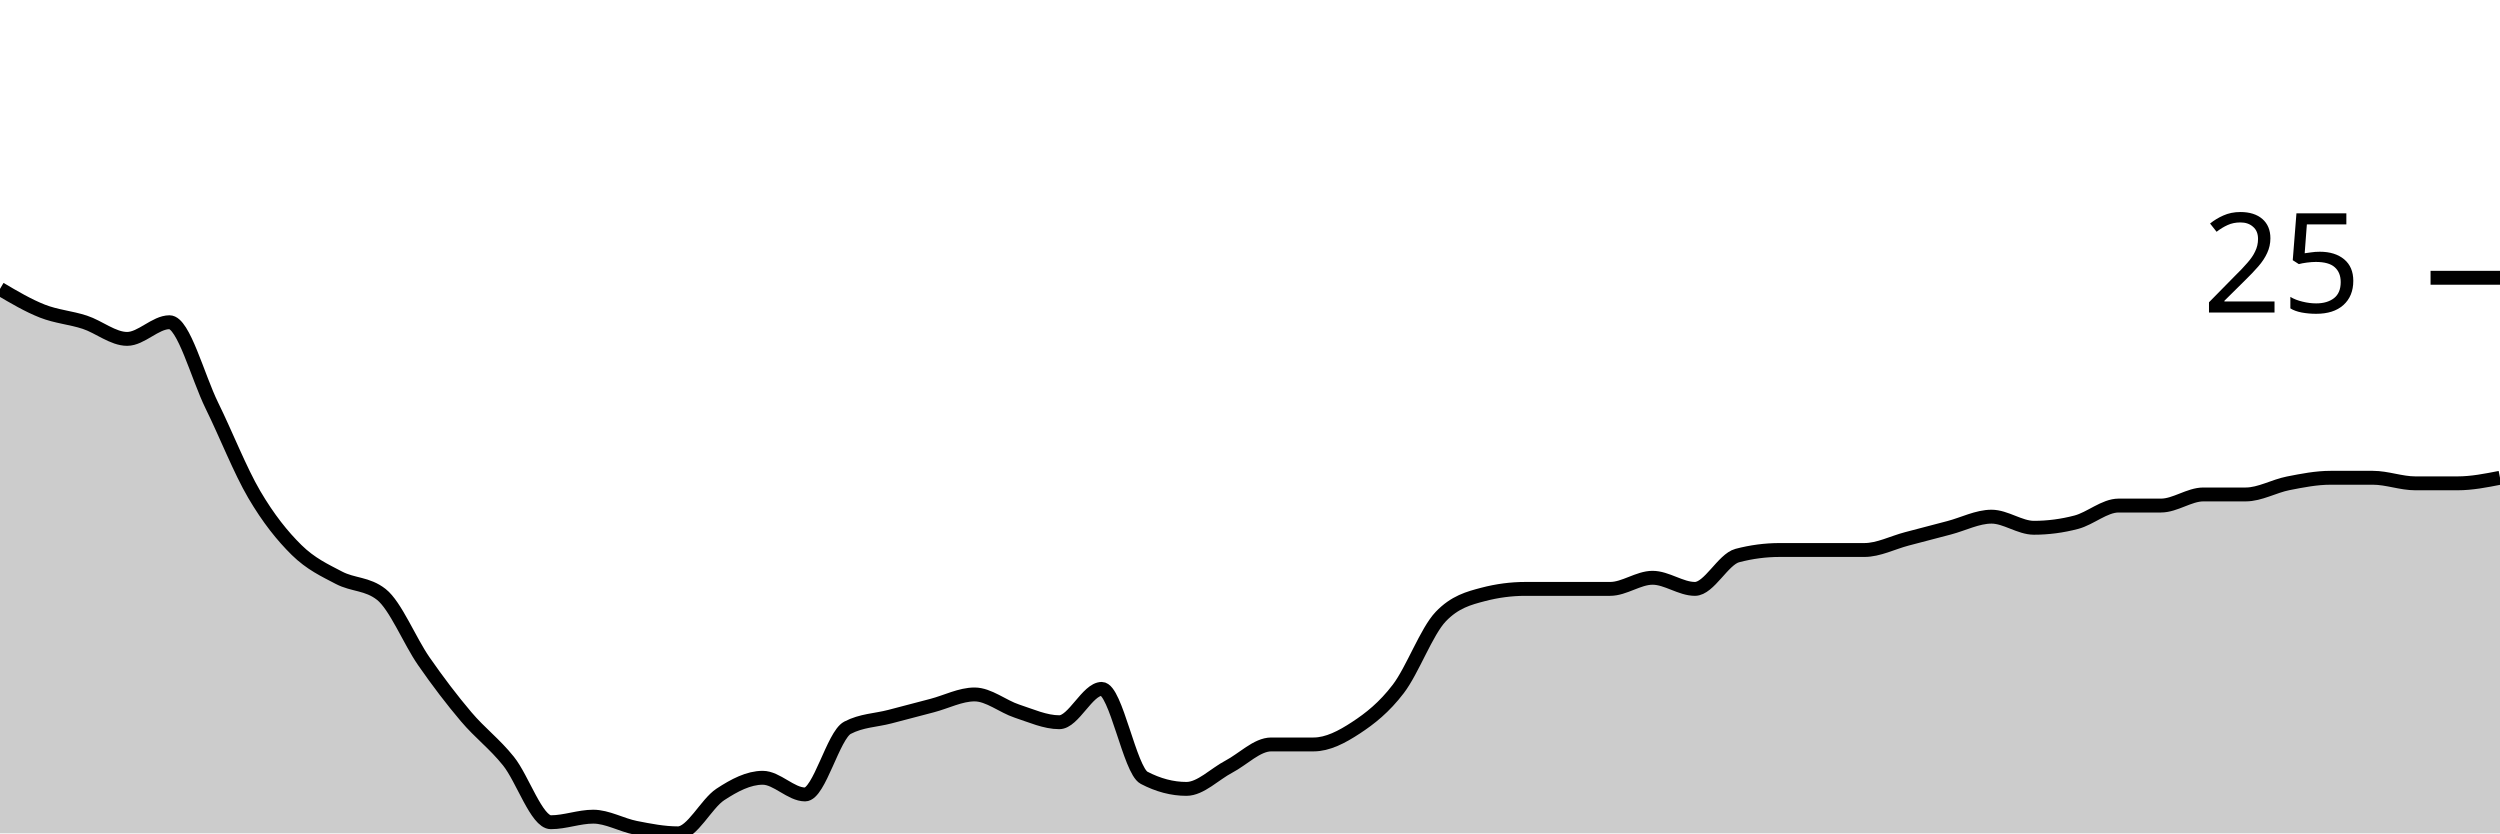
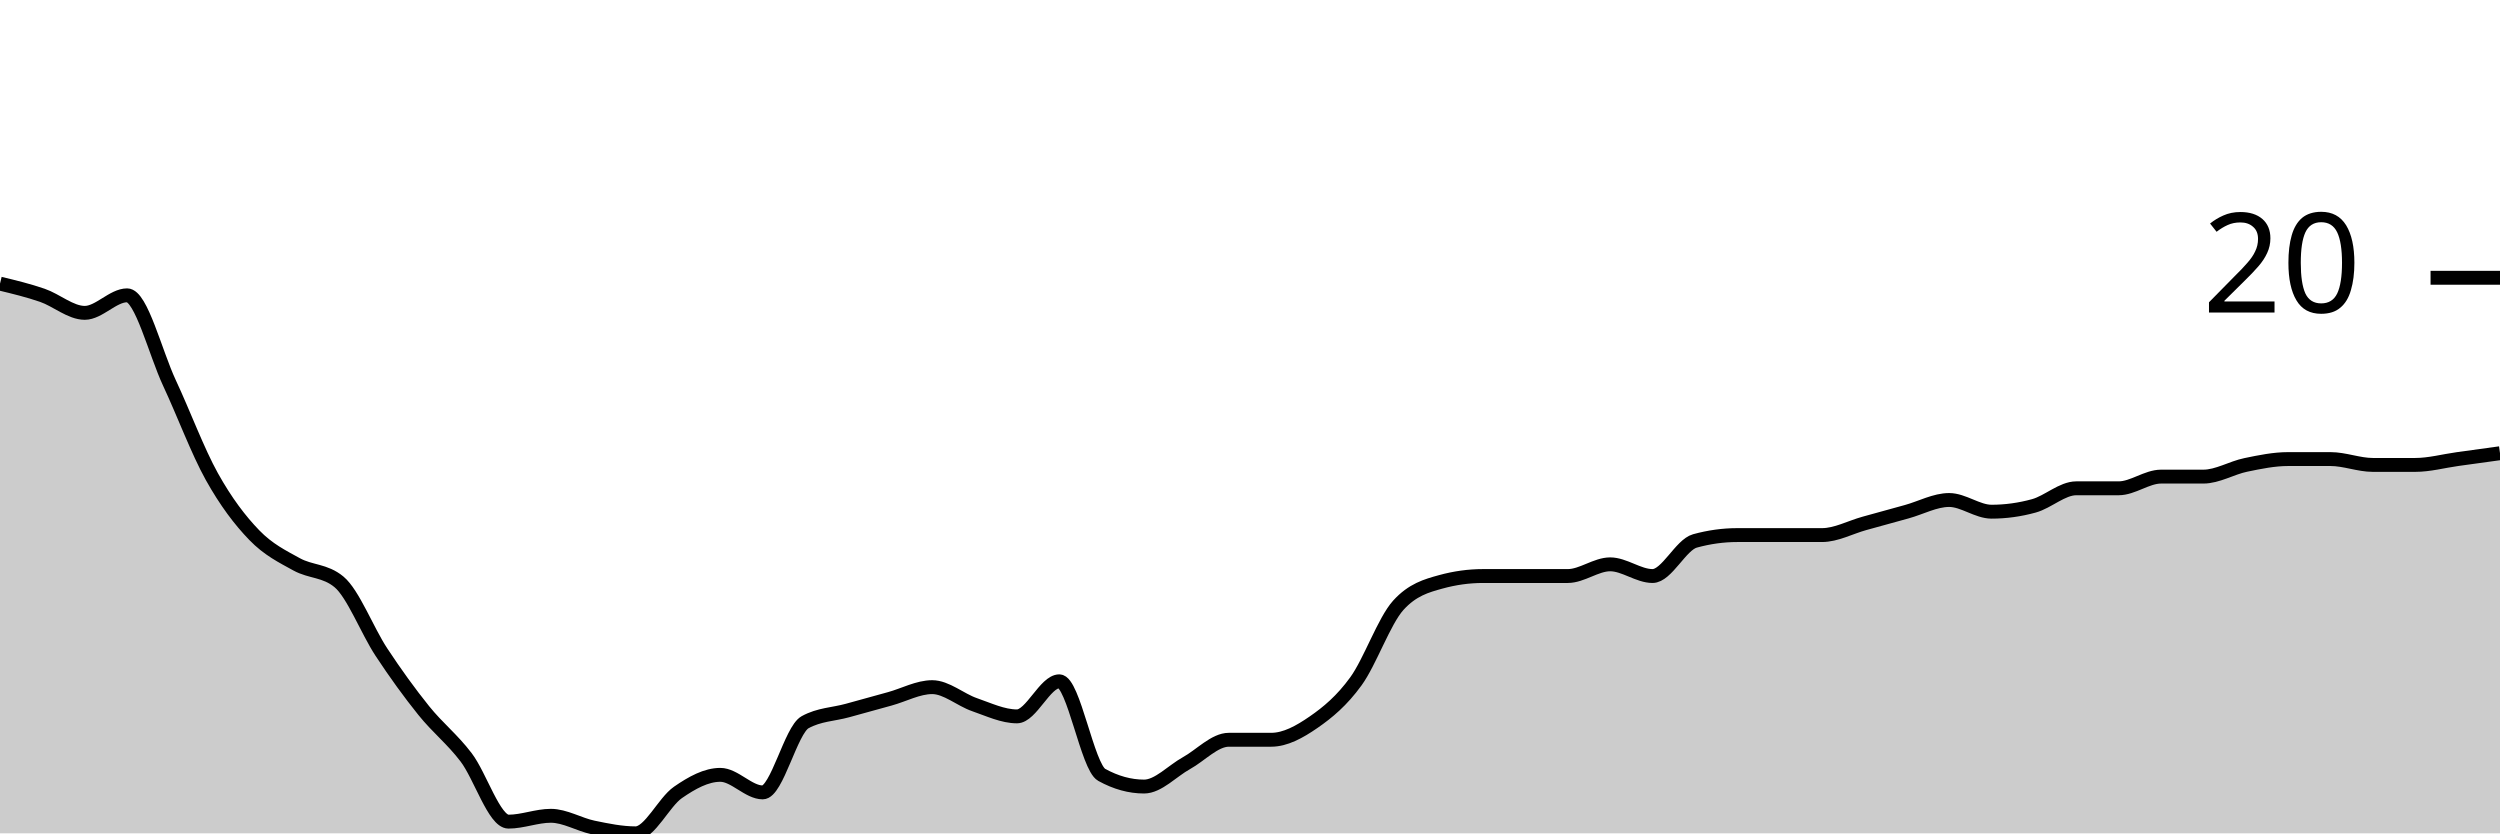
<svg xmlns="http://www.w3.org/2000/svg" viewBox="0 0 180 60">
  <g transform="translate(0,20)">
-     <path class="area" fill="rgba(0, 0, 0, 0.2)" d="M0,0.8C1.017,1.4,2.034,2,3.051,2.4C4.068,2.8,5.085,2.867,6.102,3.2C7.119,3.533,8.136,4.4,9.153,4.4C10.169,4.4,11.186,3.2,12.203,3.2C13.22,3.2,14.237,7.133,15.254,9.2C16.271,11.267,17.288,13.867,18.305,15.6C19.322,17.333,20.339,18.6,21.356,19.6C22.373,20.6,23.39,21.067,24.407,21.6C25.424,22.133,26.441,22,27.458,22.8C28.475,23.6,29.492,26.133,30.508,27.6C31.525,29.067,32.542,30.4,33.559,31.6C34.576,32.8,35.593,33.533,36.61,34.8C37.627,36.067,38.644,39.2,39.661,39.2C40.678,39.2,41.695,38.8,42.712,38.8C43.729,38.8,44.746,39.4,45.763,39.6C46.78,39.8,47.797,40,48.814,40C49.831,40,50.847,37.867,51.864,37.2C52.881,36.533,53.898,36,54.915,36C55.932,36,56.949,37.2,57.966,37.2C58.983,37.2,60,32.933,61.017,32.4C62.034,31.867,63.051,31.867,64.068,31.6C65.085,31.333,66.102,31.067,67.119,30.8C68.136,30.533,69.153,30,70.169,30C71.186,30,72.203,30.867,73.22,31.2C74.237,31.533,75.254,32,76.271,32C77.288,32,78.305,29.6,79.322,29.6C80.339,29.6,81.356,35.467,82.373,36C83.39,36.533,84.407,36.8,85.424,36.8C86.441,36.8,87.458,35.733,88.475,35.2C89.492,34.667,90.508,33.6,91.525,33.6C92.542,33.6,93.559,33.6,94.576,33.6C95.593,33.6,96.61,33.067,97.627,32.4C98.644,31.733,99.661,30.933,100.678,29.6C101.695,28.267,102.712,25.467,103.729,24.4C104.746,23.333,105.763,23.067,106.78,22.8C107.797,22.533,108.814,22.4,109.831,22.4C110.847,22.4,111.864,22.4,112.881,22.4C113.898,22.4,114.915,22.4,115.932,22.4C116.949,22.4,117.966,21.6,118.983,21.6C120,21.6,121.017,22.4,122.034,22.4C123.051,22.4,124.068,20.267,125.085,20C126.102,19.733,127.119,19.6,128.136,19.6C129.153,19.6,130.169,19.6,131.186,19.6C132.203,19.6,133.22,19.6,134.237,19.6C135.254,19.6,136.271,19.067,137.288,18.8C138.305,18.533,139.322,18.267,140.339,18C141.356,17.733,142.373,17.2,143.39,17.2C144.407,17.2,145.424,18,146.441,18C147.458,18,148.475,17.867,149.492,17.6C150.508,17.333,151.525,16.4,152.542,16.4C153.559,16.4,154.576,16.4,155.593,16.4C156.61,16.4,157.627,15.6,158.644,15.6C159.661,15.6,160.678,15.6,161.695,15.6C162.712,15.6,163.729,15,164.746,14.8C165.763,14.6,166.78,14.4,167.797,14.4C168.814,14.4,169.831,14.4,170.847,14.4C171.864,14.4,172.881,14.8,173.898,14.8C174.915,14.8,175.932,14.8,176.949,14.8C177.966,14.8,178.983,14.6,180,14.4L180,40C178.983,40,177.966,40,176.949,40C175.932,40,174.915,40,173.898,40C172.881,40,171.864,40,170.847,40C169.831,40,168.814,40,167.797,40C166.78,40,165.763,40,164.746,40C163.729,40,162.712,40,161.695,40C160.678,40,159.661,40,158.644,40C157.627,40,156.61,40,155.593,40C154.576,40,153.559,40,152.542,40C151.525,40,150.508,40,149.492,40C148.475,40,147.458,40,146.441,40C145.424,40,144.407,40,143.39,40C142.373,40,141.356,40,140.339,40C139.322,40,138.305,40,137.288,40C136.271,40,135.254,40,134.237,40C133.22,40,132.203,40,131.186,40C130.169,40,129.153,40,128.136,40C127.119,40,126.102,40,125.085,40C124.068,40,123.051,40,122.034,40C121.017,40,120,40,118.983,40C117.966,40,116.949,40,115.932,40C114.915,40,113.898,40,112.881,40C111.864,40,110.847,40,109.831,40C108.814,40,107.797,40,106.78,40C105.763,40,104.746,40,103.729,40C102.712,40,101.695,40,100.678,40C99.661,40,98.644,40,97.627,40C96.61,40,95.593,40,94.576,40C93.559,40,92.542,40,91.525,40C90.508,40,89.492,40,88.475,40C87.458,40,86.441,40,85.424,40C84.407,40,83.39,40,82.373,40C81.356,40,80.339,40,79.322,40C78.305,40,77.288,40,76.271,40C75.254,40,74.237,40,73.22,40C72.203,40,71.186,40,70.169,40C69.153,40,68.136,40,67.119,40C66.102,40,65.085,40,64.068,40C63.051,40,62.034,40,61.017,40C60,40,58.983,40,57.966,40C56.949,40,55.932,40,54.915,40C53.898,40,52.881,40,51.864,40C50.847,40,49.831,40,48.814,40C47.797,40,46.78,40,45.763,40C44.746,40,43.729,40,42.712,40C41.695,40,40.678,40,39.661,40C38.644,40,37.627,40,36.61,40C35.593,40,34.576,40,33.559,40C32.542,40,31.525,40,30.508,40C29.492,40,28.475,40,27.458,40C26.441,40,25.424,40,24.407,40C23.39,40,22.373,40,21.356,40C20.339,40,19.322,40,18.305,40C17.288,40,16.271,40,15.254,40C14.237,40,13.22,40,12.203,40C11.186,40,10.169,40,9.153,40C8.136,40,7.119,40,6.102,40C5.085,40,4.068,40,3.051,40C2.034,40,1.017,40,0,40Z" />
-     <path class="line" stroke="black" fill="none" d="M0,0.8C1.017,1.4,2.034,2,3.051,2.4C4.068,2.8,5.085,2.867,6.102,3.2C7.119,3.533,8.136,4.4,9.153,4.4C10.169,4.4,11.186,3.2,12.203,3.2C13.22,3.2,14.237,7.133,15.254,9.2C16.271,11.267,17.288,13.867,18.305,15.6C19.322,17.333,20.339,18.6,21.356,19.6C22.373,20.6,23.39,21.067,24.407,21.6C25.424,22.133,26.441,22,27.458,22.8C28.475,23.6,29.492,26.133,30.508,27.6C31.525,29.067,32.542,30.4,33.559,31.6C34.576,32.8,35.593,33.533,36.61,34.8C37.627,36.067,38.644,39.2,39.661,39.2C40.678,39.2,41.695,38.8,42.712,38.8C43.729,38.8,44.746,39.4,45.763,39.6C46.78,39.8,47.797,40,48.814,40C49.831,40,50.847,37.867,51.864,37.2C52.881,36.533,53.898,36,54.915,36C55.932,36,56.949,37.2,57.966,37.2C58.983,37.2,60,32.933,61.017,32.4C62.034,31.867,63.051,31.867,64.068,31.6C65.085,31.333,66.102,31.067,67.119,30.8C68.136,30.533,69.153,30,70.169,30C71.186,30,72.203,30.867,73.22,31.2C74.237,31.533,75.254,32,76.271,32C77.288,32,78.305,29.6,79.322,29.6C80.339,29.6,81.356,35.467,82.373,36C83.39,36.533,84.407,36.8,85.424,36.8C86.441,36.8,87.458,35.733,88.475,35.2C89.492,34.667,90.508,33.6,91.525,33.6C92.542,33.6,93.559,33.6,94.576,33.6C95.593,33.6,96.61,33.067,97.627,32.4C98.644,31.733,99.661,30.933,100.678,29.6C101.695,28.267,102.712,25.467,103.729,24.4C104.746,23.333,105.763,23.067,106.78,22.8C107.797,22.533,108.814,22.4,109.831,22.4C110.847,22.4,111.864,22.4,112.881,22.4C113.898,22.4,114.915,22.4,115.932,22.4C116.949,22.4,117.966,21.6,118.983,21.6C120,21.6,121.017,22.4,122.034,22.4C123.051,22.4,124.068,20.267,125.085,20C126.102,19.733,127.119,19.6,128.136,19.6C129.153,19.6,130.169,19.6,131.186,19.6C132.203,19.6,133.22,19.6,134.237,19.6C135.254,19.6,136.271,19.067,137.288,18.8C138.305,18.533,139.322,18.267,140.339,18C141.356,17.733,142.373,17.2,143.39,17.2C144.407,17.2,145.424,18,146.441,18C147.458,18,148.475,17.867,149.492,17.6C150.508,17.333,151.525,16.4,152.542,16.4C153.559,16.4,154.576,16.4,155.593,16.4C156.61,16.4,157.627,15.6,158.644,15.6C159.661,15.6,160.678,15.6,161.695,15.6C162.712,15.6,163.729,15,164.746,14.8C165.763,14.6,166.78,14.4,167.797,14.4C168.814,14.4,169.831,14.4,170.847,14.4C171.864,14.4,172.881,14.8,173.898,14.8C174.915,14.8,175.932,14.8,176.949,14.8C177.966,14.8,178.983,14.6,180,14.4" />
+     <path class="area" fill="rgba(0, 0, 0, 0.2)" d="M0,0.421C1.017,0.667,2.034,0.912,3.051,1.263C4.068,1.614,5.085,2.526,6.102,2.526C7.119,2.526,8.136,1.263,9.153,1.263C10.169,1.263,11.186,5.404,12.203,7.579C13.22,9.754,14.237,12.491,15.254,14.316C16.271,16.14,17.288,17.474,18.305,18.526C19.322,19.579,20.339,20.07,21.356,20.632C22.373,21.193,23.39,21.053,24.407,21.895C25.424,22.737,26.441,25.404,27.458,26.947C28.475,28.491,29.492,29.895,30.508,31.158C31.525,32.421,32.542,33.193,33.559,34.526C34.576,35.86,35.593,39.158,36.61,39.158C37.627,39.158,38.644,38.737,39.661,38.737C40.678,38.737,41.695,39.368,42.712,39.579C43.729,39.789,44.746,40,45.763,40C46.78,40,47.797,37.754,48.814,37.053C49.831,36.351,50.847,35.789,51.864,35.789C52.881,35.789,53.898,37.053,54.915,37.053C55.932,37.053,56.949,32.561,57.966,32C58.983,31.439,60,31.439,61.017,31.158C62.034,30.877,63.051,30.596,64.068,30.316C65.085,30.035,66.102,29.474,67.119,29.474C68.136,29.474,69.153,30.386,70.169,30.737C71.186,31.088,72.203,31.579,73.22,31.579C74.237,31.579,75.254,29.053,76.271,29.053C77.288,29.053,78.305,35.228,79.322,35.789C80.339,36.351,81.356,36.632,82.373,36.632C83.39,36.632,84.407,35.509,85.424,34.947C86.441,34.386,87.458,33.263,88.475,33.263C89.492,33.263,90.508,33.263,91.525,33.263C92.542,33.263,93.559,32.702,94.576,32C95.593,31.298,96.61,30.456,97.627,29.053C98.644,27.649,99.661,24.702,100.678,23.579C101.695,22.456,102.712,22.175,103.729,21.895C104.746,21.614,105.763,21.474,106.78,21.474C107.797,21.474,108.814,21.474,109.831,21.474C110.847,21.474,111.864,21.474,112.881,21.474C113.898,21.474,114.915,20.632,115.932,20.632C116.949,20.632,117.966,21.474,118.983,21.474C120,21.474,121.017,19.228,122.034,18.947C123.051,18.667,124.068,18.526,125.085,18.526C126.102,18.526,127.119,18.526,128.136,18.526C129.153,18.526,130.169,18.526,131.186,18.526C132.203,18.526,133.22,17.965,134.237,17.684C135.254,17.404,136.271,17.123,137.288,16.842C138.305,16.561,139.322,16,140.339,16C141.356,16,142.373,16.842,143.39,16.842C144.407,16.842,145.424,16.702,146.441,16.421C147.458,16.14,148.475,15.158,149.492,15.158C150.508,15.158,151.525,15.158,152.542,15.158C153.559,15.158,154.576,14.316,155.593,14.316C156.61,14.316,157.627,14.316,158.644,14.316C159.661,14.316,160.678,13.684,161.695,13.474C162.712,13.263,163.729,13.053,164.746,13.053C165.763,13.053,166.78,13.053,167.797,13.053C168.814,13.053,169.831,13.474,170.847,13.474C171.864,13.474,172.881,13.474,173.898,13.474C174.915,13.474,175.932,13.193,176.949,13.053C177.966,12.912,178.983,12.772,180,12.632L180,40C178.983,40,177.966,40,176.949,40C175.932,40,174.915,40,173.898,40C172.881,40,171.864,40,170.847,40C169.831,40,168.814,40,167.797,40C166.78,40,165.763,40,164.746,40C163.729,40,162.712,40,161.695,40C160.678,40,159.661,40,158.644,40C157.627,40,156.61,40,155.593,40C154.576,40,153.559,40,152.542,40C151.525,40,150.508,40,149.492,40C148.475,40,147.458,40,146.441,40C145.424,40,144.407,40,143.39,40C142.373,40,141.356,40,140.339,40C139.322,40,138.305,40,137.288,40C136.271,40,135.254,40,134.237,40C133.22,40,132.203,40,131.186,40C130.169,40,129.153,40,128.136,40C127.119,40,126.102,40,125.085,40C124.068,40,123.051,40,122.034,40C121.017,40,120,40,118.983,40C117.966,40,116.949,40,115.932,40C114.915,40,113.898,40,112.881,40C111.864,40,110.847,40,109.831,40C108.814,40,107.797,40,106.78,40C105.763,40,104.746,40,103.729,40C102.712,40,101.695,40,100.678,40C99.661,40,98.644,40,97.627,40C96.61,40,95.593,40,94.576,40C93.559,40,92.542,40,91.525,40C90.508,40,89.492,40,88.475,40C87.458,40,86.441,40,85.424,40C84.407,40,83.39,40,82.373,40C81.356,40,80.339,40,79.322,40C78.305,40,77.288,40,76.271,40C75.254,40,74.237,40,73.22,40C72.203,40,71.186,40,70.169,40C69.153,40,68.136,40,67.119,40C66.102,40,65.085,40,64.068,40C63.051,40,62.034,40,61.017,40C60,40,58.983,40,57.966,40C56.949,40,55.932,40,54.915,40C53.898,40,52.881,40,51.864,40C50.847,40,49.831,40,48.814,40C47.797,40,46.78,40,45.763,40C44.746,40,43.729,40,42.712,40C41.695,40,40.678,40,39.661,40C38.644,40,37.627,40,36.61,40C35.593,40,34.576,40,33.559,40C32.542,40,31.525,40,30.508,40C29.492,40,28.475,40,27.458,40C26.441,40,25.424,40,24.407,40C23.39,40,22.373,40,21.356,40C20.339,40,19.322,40,18.305,40C17.288,40,16.271,40,15.254,40C14.237,40,13.22,40,12.203,40C11.186,40,10.169,40,9.153,40C8.136,40,7.119,40,6.102,40C5.085,40,4.068,40,3.051,40C2.034,40,1.017,40,0,40Z" />
+     <path class="line" stroke="black" fill="none" d="M0,0.421C1.017,0.667,2.034,0.912,3.051,1.263C4.068,1.614,5.085,2.526,6.102,2.526C7.119,2.526,8.136,1.263,9.153,1.263C10.169,1.263,11.186,5.404,12.203,7.579C13.22,9.754,14.237,12.491,15.254,14.316C16.271,16.14,17.288,17.474,18.305,18.526C19.322,19.579,20.339,20.07,21.356,20.632C22.373,21.193,23.39,21.053,24.407,21.895C25.424,22.737,26.441,25.404,27.458,26.947C28.475,28.491,29.492,29.895,30.508,31.158C31.525,32.421,32.542,33.193,33.559,34.526C34.576,35.86,35.593,39.158,36.61,39.158C37.627,39.158,38.644,38.737,39.661,38.737C40.678,38.737,41.695,39.368,42.712,39.579C43.729,39.789,44.746,40,45.763,40C46.78,40,47.797,37.754,48.814,37.053C49.831,36.351,50.847,35.789,51.864,35.789C52.881,35.789,53.898,37.053,54.915,37.053C55.932,37.053,56.949,32.561,57.966,32C58.983,31.439,60,31.439,61.017,31.158C62.034,30.877,63.051,30.596,64.068,30.316C65.085,30.035,66.102,29.474,67.119,29.474C68.136,29.474,69.153,30.386,70.169,30.737C71.186,31.088,72.203,31.579,73.22,31.579C74.237,31.579,75.254,29.053,76.271,29.053C77.288,29.053,78.305,35.228,79.322,35.789C80.339,36.351,81.356,36.632,82.373,36.632C83.39,36.632,84.407,35.509,85.424,34.947C86.441,34.386,87.458,33.263,88.475,33.263C89.492,33.263,90.508,33.263,91.525,33.263C92.542,33.263,93.559,32.702,94.576,32C95.593,31.298,96.61,30.456,97.627,29.053C98.644,27.649,99.661,24.702,100.678,23.579C101.695,22.456,102.712,22.175,103.729,21.895C104.746,21.614,105.763,21.474,106.78,21.474C107.797,21.474,108.814,21.474,109.831,21.474C110.847,21.474,111.864,21.474,112.881,21.474C113.898,21.474,114.915,20.632,115.932,20.632C116.949,20.632,117.966,21.474,118.983,21.474C120,21.474,121.017,19.228,122.034,18.947C123.051,18.667,124.068,18.526,125.085,18.526C126.102,18.526,127.119,18.526,128.136,18.526C129.153,18.526,130.169,18.526,131.186,18.526C132.203,18.526,133.22,17.965,134.237,17.684C135.254,17.404,136.271,17.123,137.288,16.842C138.305,16.561,139.322,16,140.339,16C141.356,16,142.373,16.842,143.39,16.842C144.407,16.842,145.424,16.702,146.441,16.421C147.458,16.14,148.475,15.158,149.492,15.158C150.508,15.158,151.525,15.158,152.542,15.158C153.559,15.158,154.576,14.316,155.593,14.316C156.61,14.316,157.627,14.316,158.644,14.316C159.661,14.316,160.678,13.684,161.695,13.474C162.712,13.263,163.729,13.053,164.746,13.053C165.763,13.053,166.78,13.053,167.797,13.053C168.814,13.053,169.831,13.474,170.847,13.474C171.864,13.474,172.881,13.474,173.898,13.474C174.915,13.474,175.932,13.193,176.949,13.053C177.966,12.912,178.983,12.772,180,12.632" />
    <path class="axis-ceiling" stroke-width="1" stroke="black" fill="none" d="M175,0L180,0" />
-     <text class="axis-ceiling-label" font-family="sans-serif" text-anchor="end" font-size="10px" x="170" y="2.5">25</text>
+     <text class="axis-ceiling-label" font-family="sans-serif" text-anchor="end" font-size="10px" x="170" y="2.5">20</text>
  </g>
</svg>
